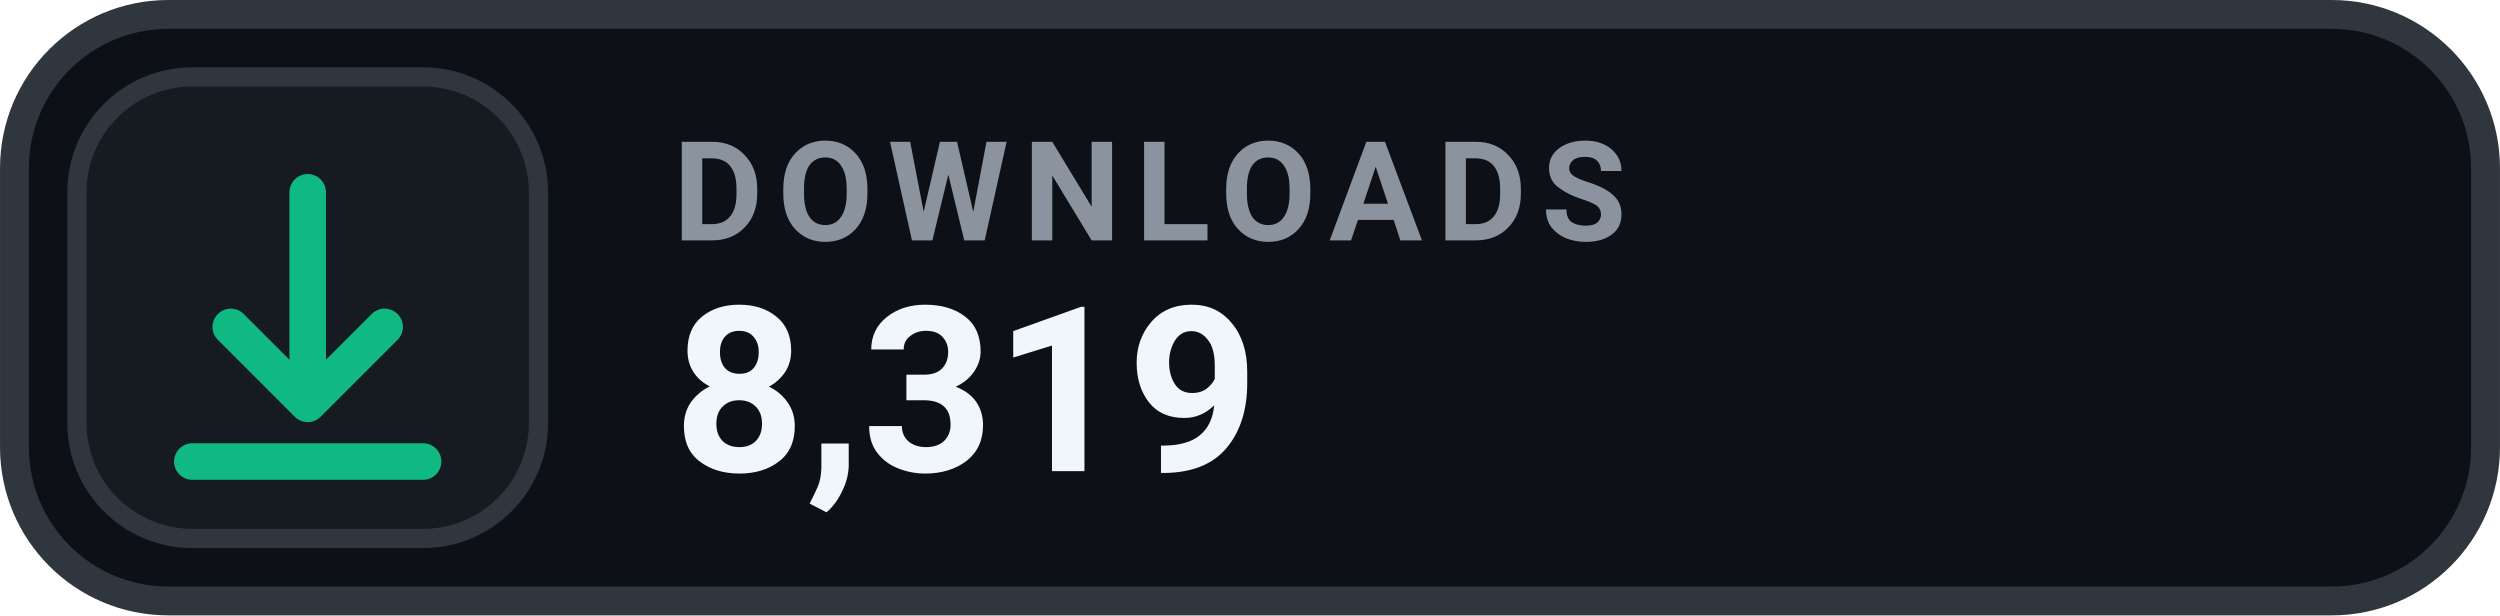
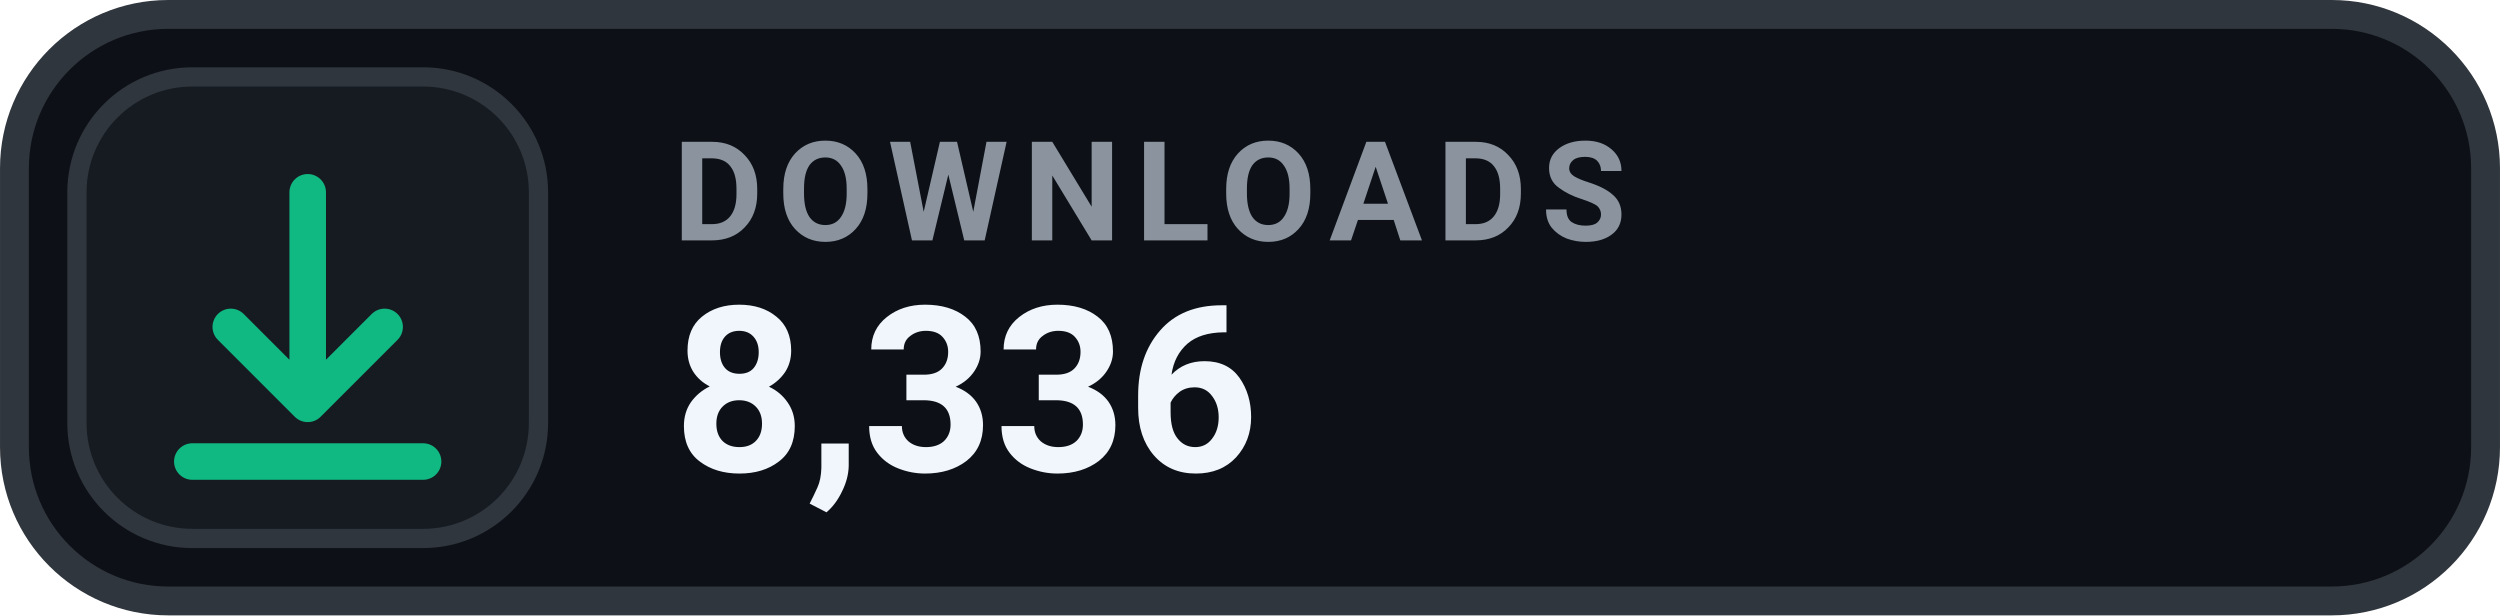
- <svg xmlns="http://www.w3.org/2000/svg" width="126" height="31.015" viewBox="0 0 130 32" role="img" aria-label="DOWNLOADS 8,319">
+ <svg xmlns="http://www.w3.org/2000/svg" width="126" height="31.015" viewBox="0 0 130 32" role="img" aria-label="DOWNLOADS 8,336">
  <rect x=".75" y=".75" width="128.5" height="30.5" rx="8" fill="#0D1117" stroke="#30363D" stroke-width="1.5" />
  <rect x="4" y="4" width="24" height="24" rx="6" fill="#161B22" stroke="#30363D" stroke-width="1" />
  <g transform="translate(16 16)" style="color:#10B981;">
    <path d="M0 -6 v11 m0 0 l4 -4 m-4 4 l-4 -4 M-6 8 h12" fill="none" stroke="currentColor" stroke-width="1.9" stroke-linecap="round" stroke-linejoin="round" />
  </g>
  <text x="35" y="12.5" fill="#8B949E" font-family="-apple-system,BlinkMacSystemFont,'Segoe UI',Roboto,Helvetica,Arial,sans-serif" font-size="7.2" font-weight="700" letter-spacing=".75">DOWNLOADS</text>
-   <text x="35" y="24.5" fill="#F0F6FC" font-family="-apple-system,BlinkMacSystemFont,'Segoe UI',Roboto,Helvetica,Arial,sans-serif" font-size="12" font-weight="700">8,319</text>
+   <text x="35" y="24.5" fill="#F0F6FC" font-family="-apple-system,BlinkMacSystemFont,'Segoe UI',Roboto,Helvetica,Arial,sans-serif" font-size="12" font-weight="700">8,336</text>
</svg>
